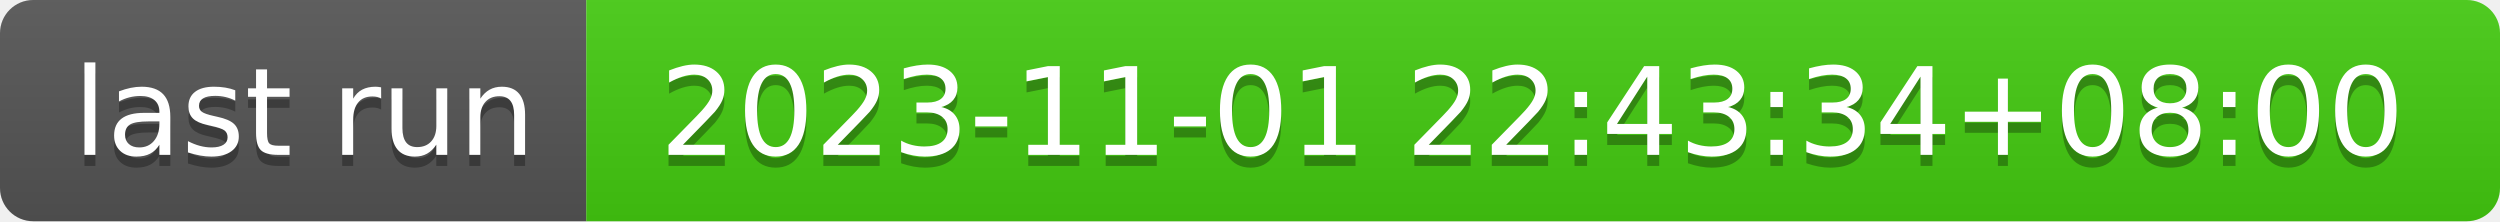
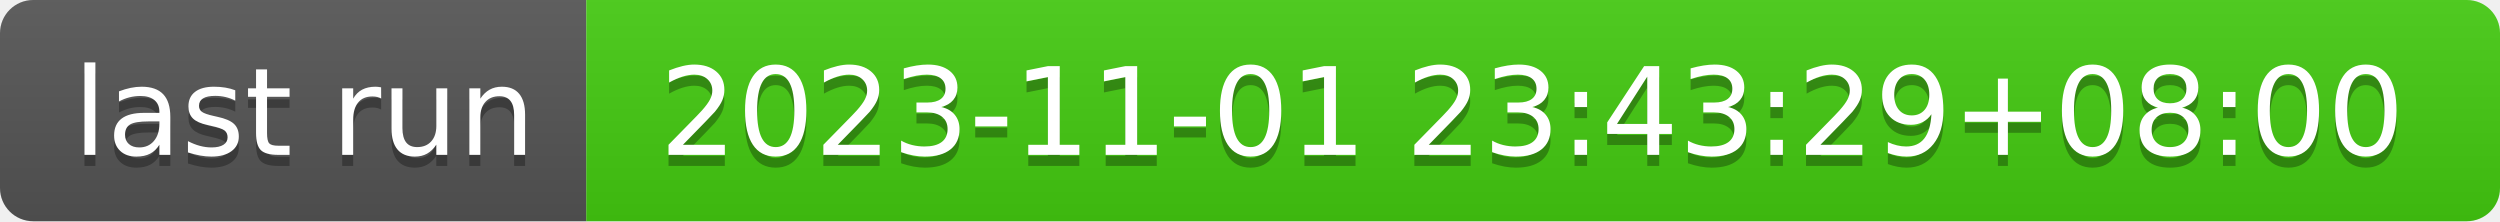
- <svg xmlns="http://www.w3.org/2000/svg" width="226" height="20" role="img" aria-label="last run: 2023-11-01 22:43:34+08:00">
+ <svg xmlns="http://www.w3.org/2000/svg" width="226" height="20" role="img" aria-label="last run: 2023-11-01 23:43:29+08:00">
  <linearGradient id="s" x2="0" y2="100%">
    <stop offset="0" stop-color="#bbb" stop-opacity=".1" />
    <stop offset="1" stop-opacity=".1" />
  </linearGradient>
  <clipPath id="r">
    <rect width="226" height="20" rx="3" fill="#fff" />
  </clipPath>
  <g clip-path="url(#r)">
    <rect width="53" height="20" fill="#555" />
    <rect x="53" width="173" height="20" fill="#4c1" />
    <rect width="226" height="20" fill="url(#s)" />
  </g>
  <g fill="#fff" text-anchor="middle" font-family="Verdana,Geneva,DejaVu Sans,sans-serif" text-rendering="geometricPrecision" font-size="110">
    <text aria-hidden="true" x="275" y="150" fill="#010101" fill-opacity=".3" transform="scale(.1)" textLength="430">last run</text>
    <text x="275" y="140" transform="scale(.1)" fill="#fff" textLength="430">last run</text>
-     <text aria-hidden="true" x="1385" y="150" fill="#010101" fill-opacity=".3" transform="scale(.1)" textLength="1630">2023-11-01 22:43:34+08:00</text>
-     <text x="1385" y="140" transform="scale(.1)" fill="#fff" textLength="1630">2023-11-01 22:43:34+08:00</text>
+     <text aria-hidden="true" x="1385" y="150" fill="#010101" fill-opacity=".3" transform="scale(.1)" textLength="1630">2023-11-01 23:43:29+08:00</text>
+     <text x="1385" y="140" transform="scale(.1)" fill="#fff" textLength="1630">2023-11-01 23:43:29+08:00</text>
  </g>
</svg>
